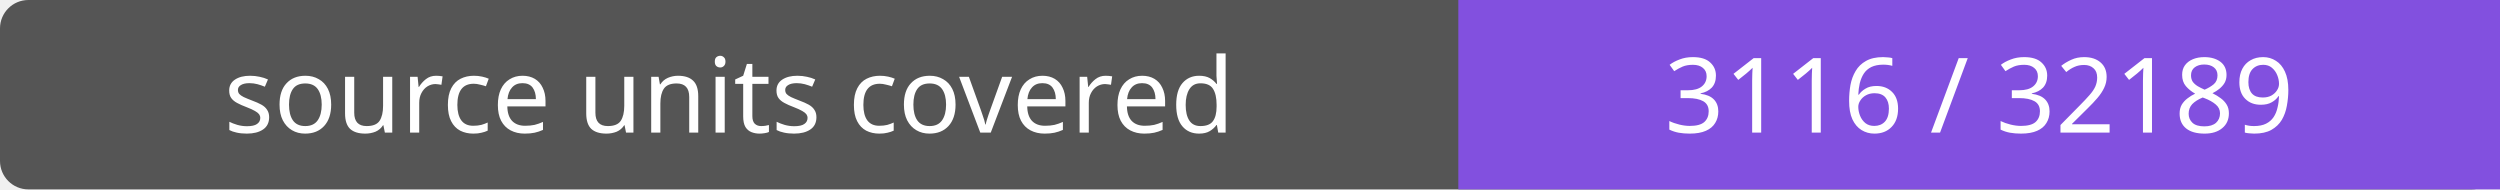
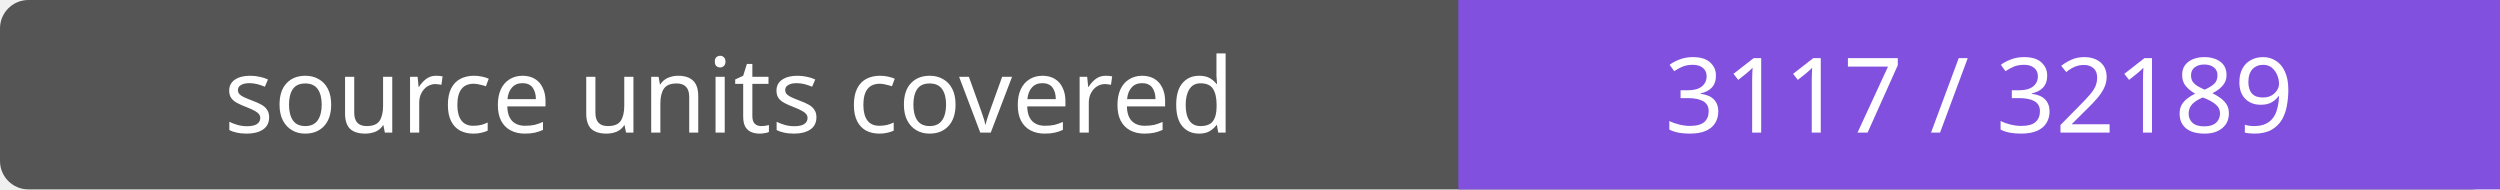
- <svg xmlns="http://www.w3.org/2000/svg" width="264" height="20" role="img" aria-label="source units covered: 3116 / 32189">
+ <svg xmlns="http://www.w3.org/2000/svg" width="264" height="20" role="img" aria-label="source units covered: 3117 / 32189">
  <rect width="264" height="20" rx="3" fill="#555" />
  <path fill="#8250df" d="M154 0h110v20H154z" />
  <g fill="#fff" text-anchor="middle" font-family="Verdana,sans-serif" font-size="11">
    <text x="77.0" y="14">source units covered</text>
-     <text x="209.0" y="14">3116 / 32189</text>
+     <text x="209.0" y="14">3117 / 32189</text>
  </g>
</svg>
